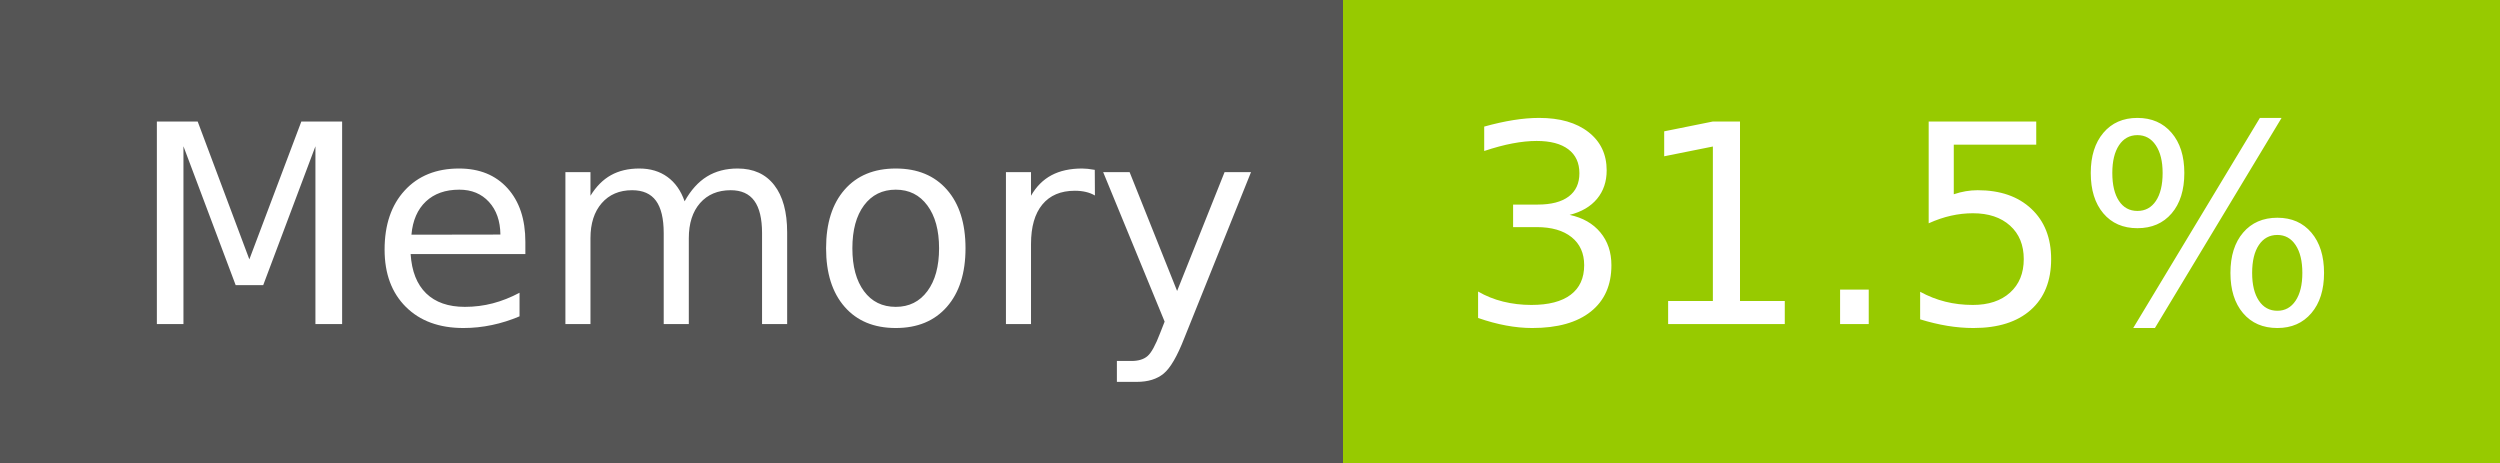
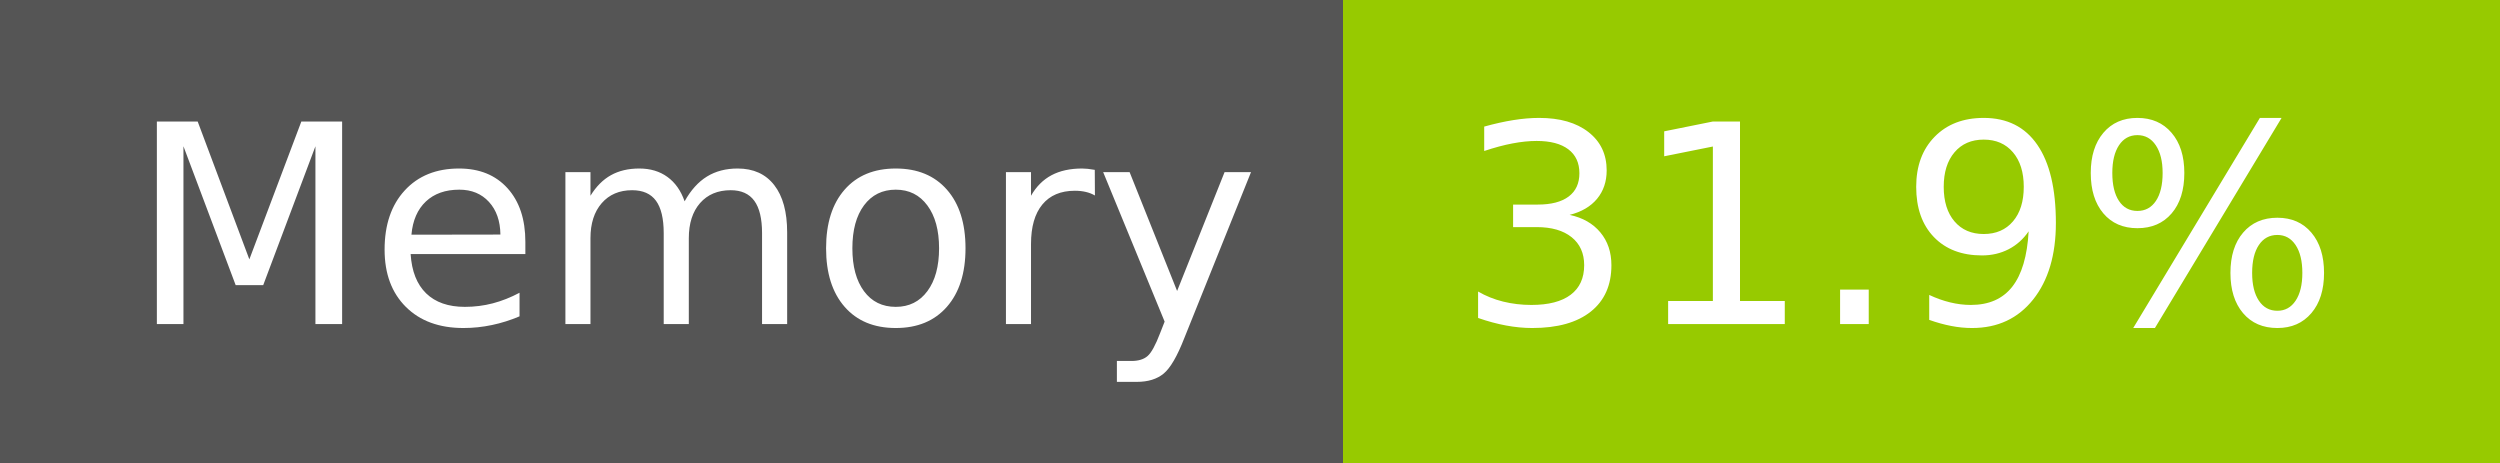
- <svg xmlns="http://www.w3.org/2000/svg" width="108" height="20" role="img" aria-label="Memory: 31.5%">
+ <svg xmlns="http://www.w3.org/2000/svg" width="108" height="20" role="img" aria-label="Memory: 31.9%">
  <g shape-rendering="crispEdges">
    <rect width="58" height="20" fill="#555" />
    <rect x="58" width="50" height="20" fill="#97ca00" />
  </g>
  <g fill="#fff" text-anchor="middle" font-family="Verdana,Geneva,DejaVu Sans,sans-serif" text-rendering="geometricPrecision" font-size="120">
    <text x="300" y="140" transform="scale(.1)" fill="#fff" textLength="466">Memory</text>
-     <text x="820" y="140" transform="scale(.1)" fill="#fff" textLength="390">31.5%</text>
+     <text x="820" y="140" transform="scale(.1)" fill="#fff" textLength="390">31.9%</text>
  </g>
</svg>
